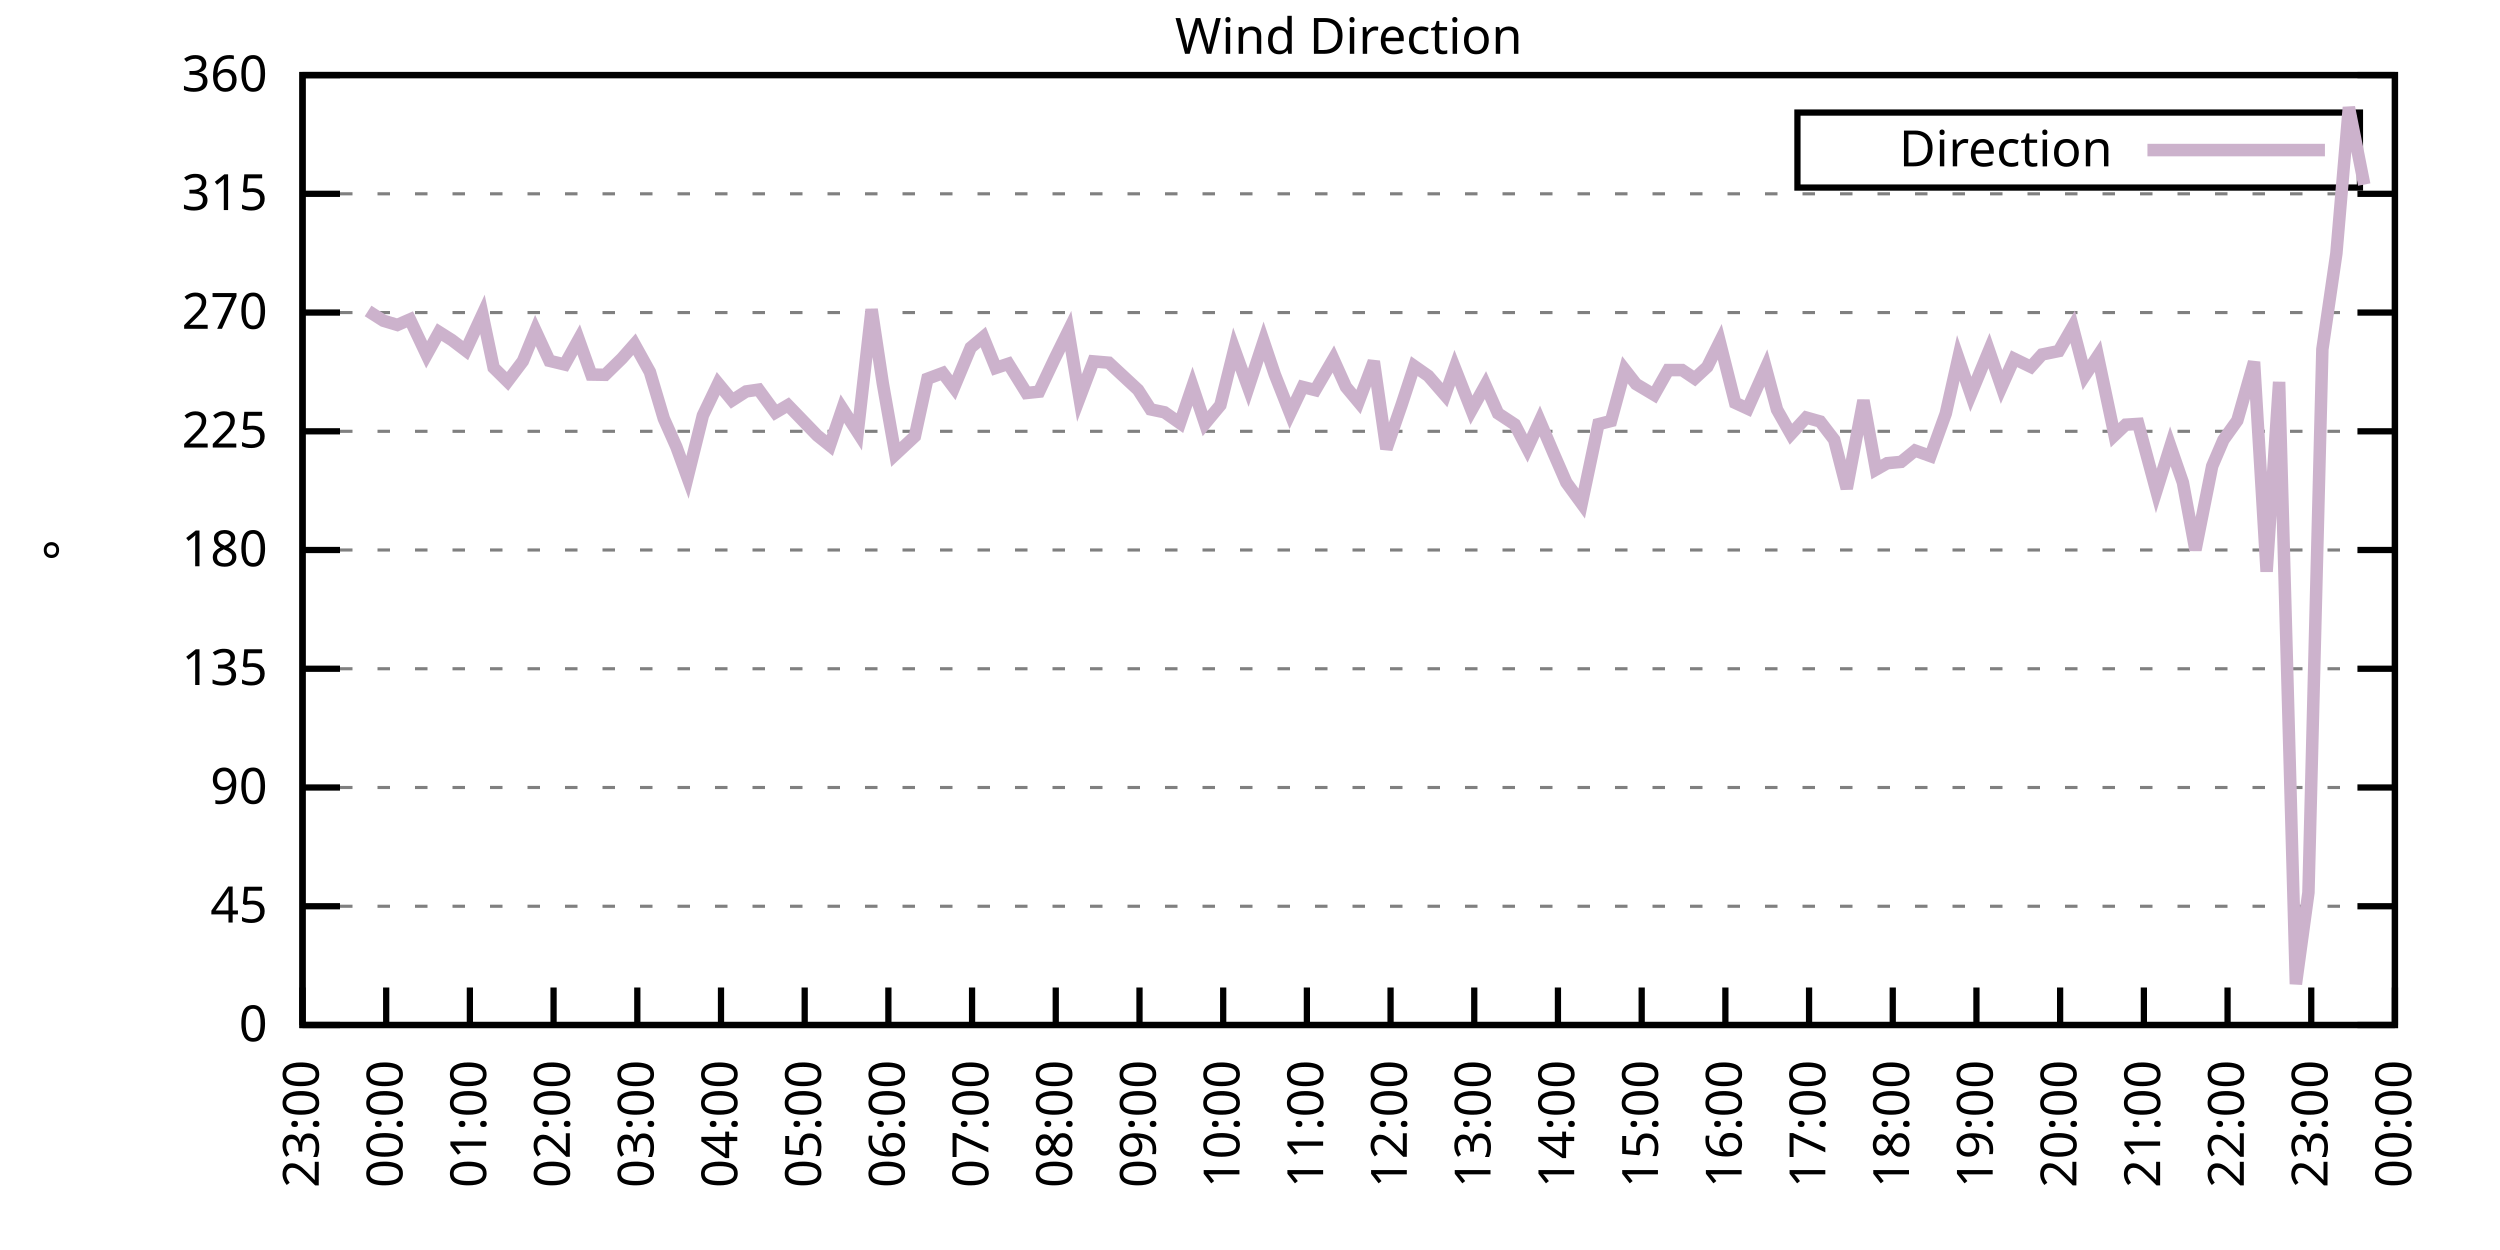
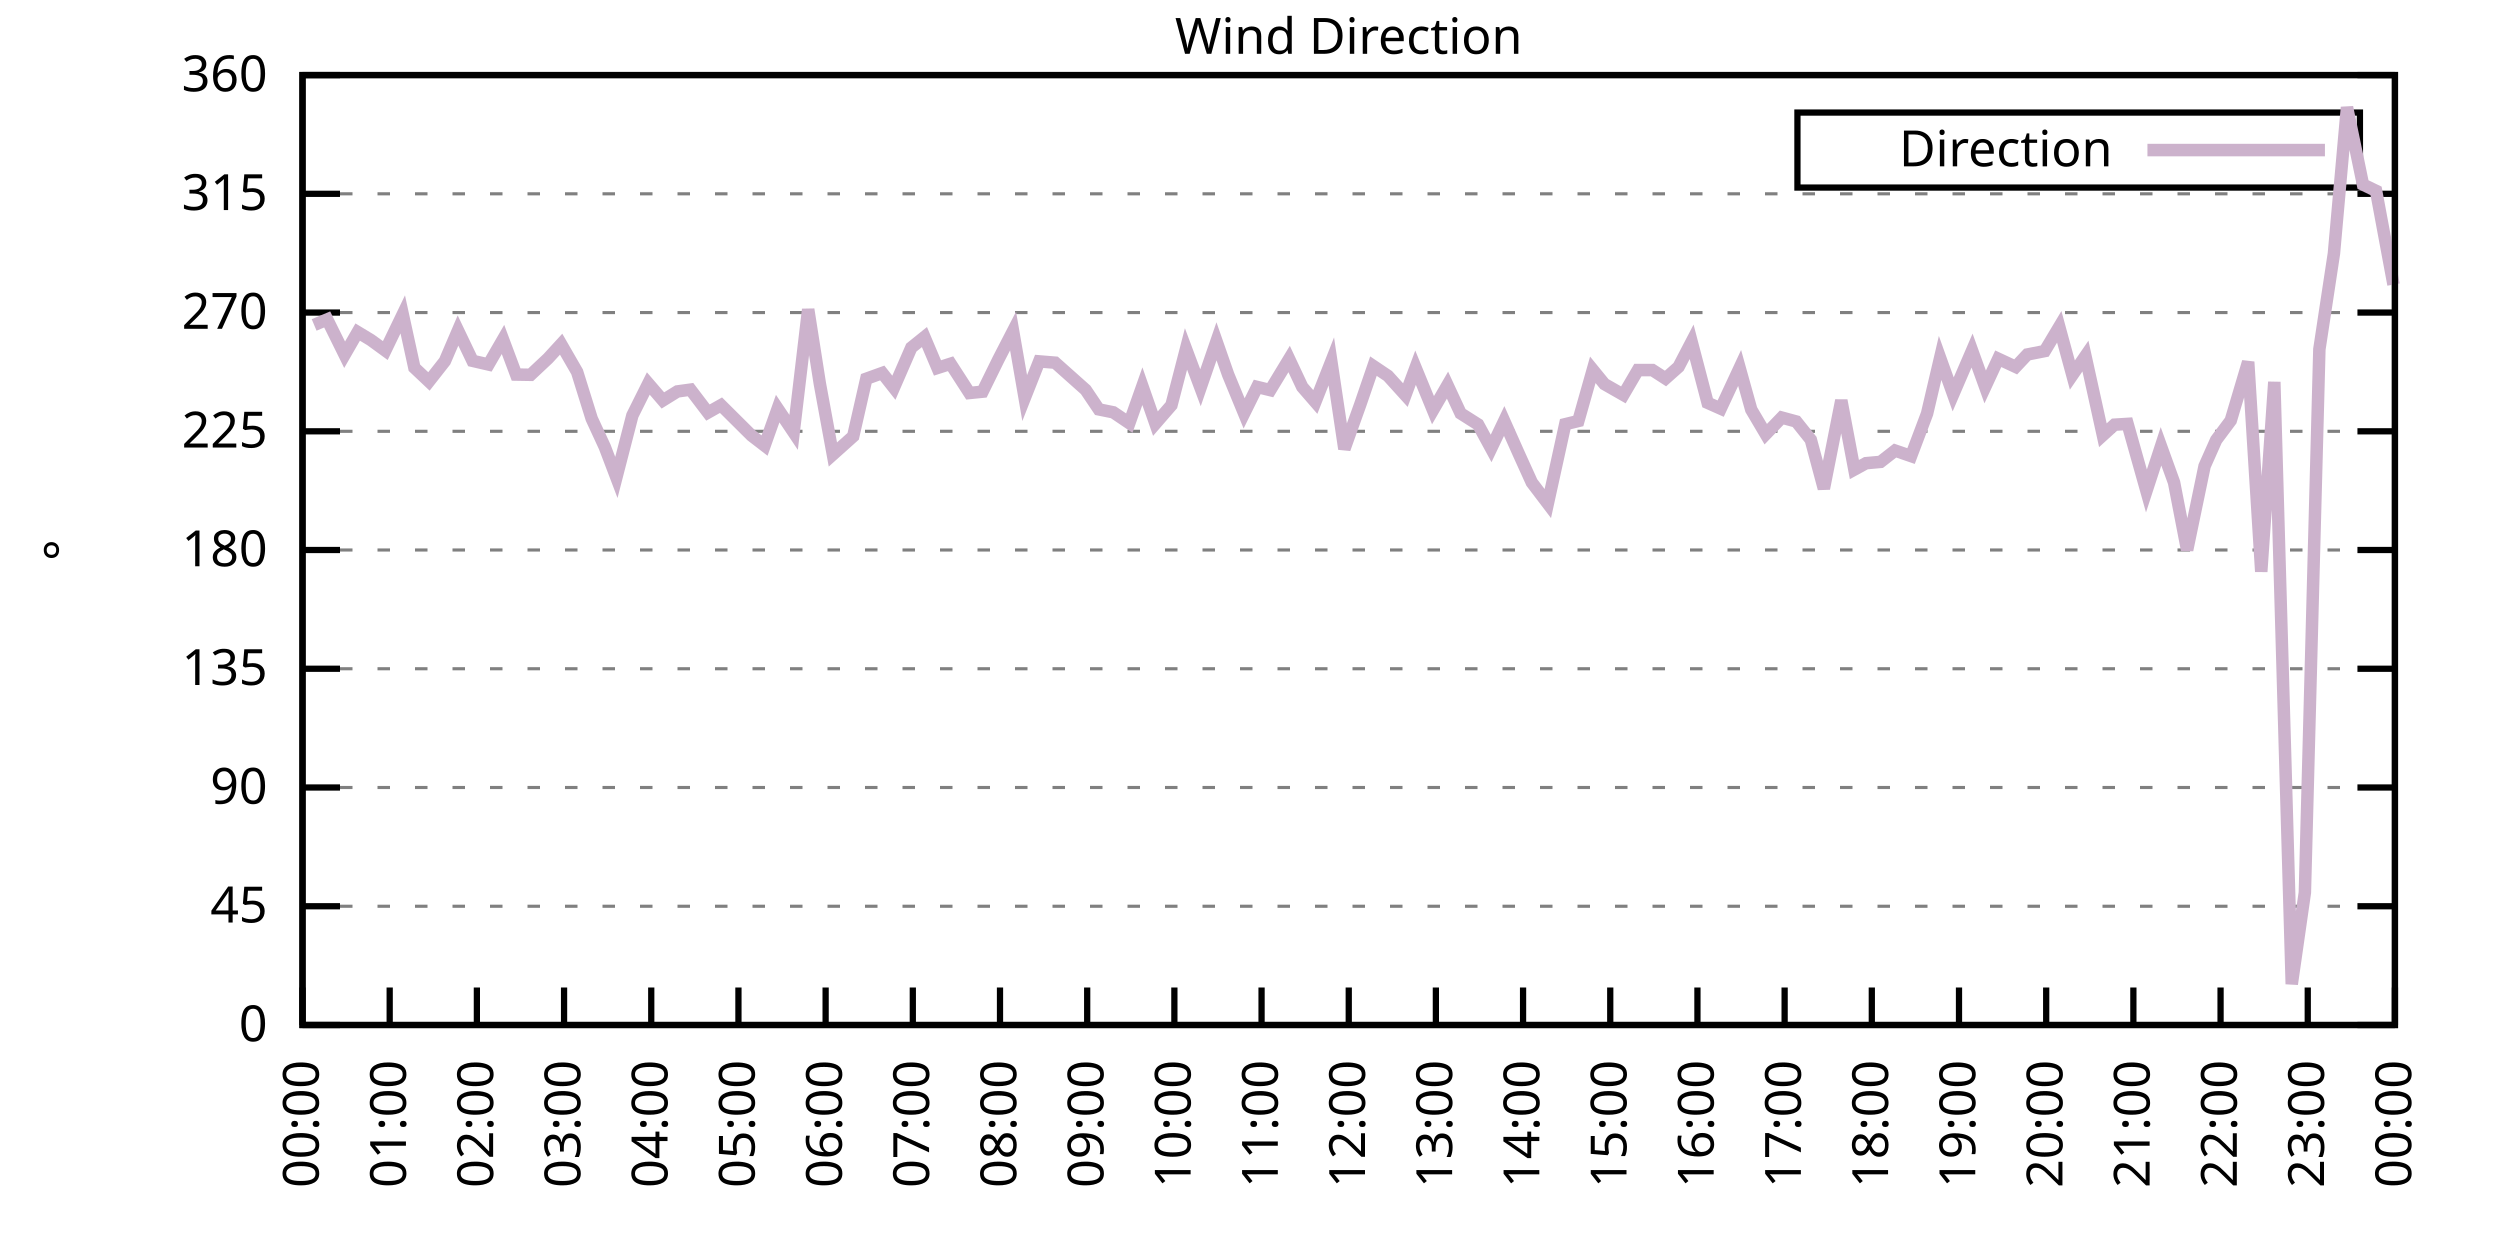
<svg xmlns="http://www.w3.org/2000/svg" xmlns:xlink="http://www.w3.org/1999/xlink" width="400" height="200" viewBox="0 0 400 200">
  <g id="gnuplot_canvas">
    <rect x="0" y="0" width="400" height="200" fill="none" />
    <defs>
      <circle id="gpDot" r="0.5" stroke-width="0.5" stroke="currentColor" />
      <path id="gpPt0" stroke-width="0.333" stroke="currentColor" d="M-1,0 h2 M0,-1 v2" />
      <path id="gpPt1" stroke-width="0.333" stroke="currentColor" d="M-1,-1 L1,1 M1,-1 L-1,1" />
      <path id="gpPt2" stroke-width="0.333" stroke="currentColor" d="M-1,0 L1,0 M0,-1 L0,1 M-1,-1 L1,1 M-1,1 L1,-1" />
      <rect id="gpPt3" stroke-width="0.333" stroke="currentColor" x="-1" y="-1" width="2" height="2" />
      <rect id="gpPt4" stroke-width="0.333" stroke="currentColor" fill="currentColor" x="-1" y="-1" width="2" height="2" />
      <circle id="gpPt5" stroke-width="0.333" stroke="currentColor" cx="0" cy="0" r="1" />
      <use xlink:href="#gpPt5" id="gpPt6" fill="currentColor" stroke="none" />
      <path id="gpPt7" stroke-width="0.333" stroke="currentColor" d="M0,-1.33 L-1.33,0.67 L1.33,0.67 z" />
      <use xlink:href="#gpPt7" id="gpPt8" fill="currentColor" stroke="none" />
      <use xlink:href="#gpPt7" id="gpPt9" stroke="currentColor" transform="rotate(180)" />
      <use xlink:href="#gpPt9" id="gpPt10" fill="currentColor" stroke="none" />
      <use xlink:href="#gpPt3" id="gpPt11" stroke="currentColor" transform="rotate(45)" />
      <use xlink:href="#gpPt11" id="gpPt12" fill="currentColor" stroke="none" />
      <path id="gpPt13" stroke-width="0.333" stroke="currentColor" d="M0,1.330 L1.265,0.411 L0.782,-1.067 L-0.782,-1.076 L-1.265,0.411 z" />
      <use xlink:href="#gpPt13" id="gpPt14" fill="currentColor" stroke="none" />
      <filter id="textbox" filterUnits="objectBoundingBox" x="0" y="0" height="1" width="1">
        <feFlood flood-color="white" flood-opacity="1" result="bgnd" />
        <feComposite in="SourceGraphic" in2="bgnd" operator="atop" />
      </filter>
      <filter id="greybox" filterUnits="objectBoundingBox" x="0" y="0" height="1" width="1">
        <feFlood flood-color="lightgrey" flood-opacity="1" result="grey" />
        <feComposite in="SourceGraphic" in2="grey" operator="atop" />
      </filter>
    </defs>
    <g fill="none" color="white" stroke="currentColor" stroke-width="1.00" stroke-linecap="butt" stroke-linejoin="miter">
</g>
    <g fill="none" color="black" stroke="currentColor" stroke-width="1.00" stroke-linecap="butt" stroke-linejoin="miter">
      <g stroke="none" shape-rendering="crispEdges">
        <polygon fill="rgb(255, 255, 255)" points="48.40,164.00 383.18,164.00 383.18,12.02 48.40,12.02 " />
      </g>
    </g>
    <g fill="none" color="black" stroke="currentColor" stroke-width="1.00" stroke-linecap="butt" stroke-linejoin="miter">
</g>
    <g fill="none" color="black" stroke="black" stroke-width="0.50" stroke-linecap="butt" stroke-linejoin="miter">
</g>
    <g fill="none" color="gray" stroke="currentColor" stroke-width="0.50" stroke-linecap="butt" stroke-linejoin="miter">
      <path stroke="gray" stroke-dasharray="2,4" class="gridline" d="M48.40,164.00 L383.19,164.00  " />
    </g>
    <g fill="none" color="gray" stroke="gray" stroke-width="1.00" stroke-linecap="butt" stroke-linejoin="miter">
</g>
    <g fill="none" color="black" stroke="currentColor" stroke-width="1.00" stroke-linecap="butt" stroke-linejoin="miter">
      <path stroke="black" d="M48.40,164.00 L54.40,164.00 M383.19,164.00 L377.19,164.00  " />
      <g transform="translate(42.80,166.60)" stroke="none" fill="black" font-family="Sans" font-size="8.00" text-anchor="end">
        <text>
          <tspan font-family="Sans"> 0</tspan>
        </text>
      </g>
    </g>
    <g fill="none" color="black" stroke="currentColor" stroke-width="1.00" stroke-linecap="butt" stroke-linejoin="miter">
</g>
    <g fill="none" color="black" stroke="black" stroke-width="0.50" stroke-linecap="butt" stroke-linejoin="miter">
</g>
    <g fill="none" color="gray" stroke="currentColor" stroke-width="0.50" stroke-linecap="butt" stroke-linejoin="miter">
      <path stroke="gray" stroke-dasharray="2,4" class="gridline" d="M48.40,145.00 L383.19,145.00  " />
    </g>
    <g fill="none" color="gray" stroke="gray" stroke-width="1.00" stroke-linecap="butt" stroke-linejoin="miter">
</g>
    <g fill="none" color="black" stroke="currentColor" stroke-width="1.00" stroke-linecap="butt" stroke-linejoin="miter">
      <path stroke="black" d="M48.40,145.00 L54.40,145.00 M383.19,145.00 L377.19,145.00  " />
      <g transform="translate(42.80,147.60)" stroke="none" fill="black" font-family="Sans" font-size="8.00" text-anchor="end">
        <text>
          <tspan font-family="Sans"> 45</tspan>
        </text>
      </g>
    </g>
    <g fill="none" color="black" stroke="currentColor" stroke-width="1.00" stroke-linecap="butt" stroke-linejoin="miter">
</g>
    <g fill="none" color="black" stroke="black" stroke-width="0.50" stroke-linecap="butt" stroke-linejoin="miter">
</g>
    <g fill="none" color="gray" stroke="currentColor" stroke-width="0.50" stroke-linecap="butt" stroke-linejoin="miter">
      <path stroke="gray" stroke-dasharray="2,4" class="gridline" d="M48.40,126.00 L383.19,126.00  " />
    </g>
    <g fill="none" color="gray" stroke="gray" stroke-width="1.00" stroke-linecap="butt" stroke-linejoin="miter">
</g>
    <g fill="none" color="black" stroke="currentColor" stroke-width="1.00" stroke-linecap="butt" stroke-linejoin="miter">
      <path stroke="black" d="M48.40,126.00 L54.40,126.00 M383.19,126.00 L377.19,126.00  " />
      <g transform="translate(42.80,128.60)" stroke="none" fill="black" font-family="Sans" font-size="8.00" text-anchor="end">
        <text>
          <tspan font-family="Sans"> 90</tspan>
        </text>
      </g>
    </g>
    <g fill="none" color="black" stroke="currentColor" stroke-width="1.00" stroke-linecap="butt" stroke-linejoin="miter">
</g>
    <g fill="none" color="black" stroke="black" stroke-width="0.50" stroke-linecap="butt" stroke-linejoin="miter">
</g>
    <g fill="none" color="gray" stroke="currentColor" stroke-width="0.50" stroke-linecap="butt" stroke-linejoin="miter">
      <path stroke="gray" stroke-dasharray="2,4" class="gridline" d="M48.40,107.00 L383.19,107.00  " />
    </g>
    <g fill="none" color="gray" stroke="gray" stroke-width="1.00" stroke-linecap="butt" stroke-linejoin="miter">
</g>
    <g fill="none" color="black" stroke="currentColor" stroke-width="1.00" stroke-linecap="butt" stroke-linejoin="miter">
      <path stroke="black" d="M48.40,107.00 L54.40,107.00 M383.19,107.00 L377.19,107.00  " />
      <g transform="translate(42.80,109.60)" stroke="none" fill="black" font-family="Sans" font-size="8.00" text-anchor="end">
        <text>
          <tspan font-family="Sans"> 135</tspan>
        </text>
      </g>
    </g>
    <g fill="none" color="black" stroke="currentColor" stroke-width="1.00" stroke-linecap="butt" stroke-linejoin="miter">
</g>
    <g fill="none" color="black" stroke="black" stroke-width="0.50" stroke-linecap="butt" stroke-linejoin="miter">
</g>
    <g fill="none" color="gray" stroke="currentColor" stroke-width="0.50" stroke-linecap="butt" stroke-linejoin="miter">
      <path stroke="gray" stroke-dasharray="2,4" class="gridline" d="M48.40,88.00 L383.19,88.00  " />
    </g>
    <g fill="none" color="gray" stroke="gray" stroke-width="1.00" stroke-linecap="butt" stroke-linejoin="miter">
</g>
    <g fill="none" color="black" stroke="currentColor" stroke-width="1.00" stroke-linecap="butt" stroke-linejoin="miter">
      <path stroke="black" d="M48.40,88.00 L54.40,88.00 M383.19,88.00 L377.19,88.00  " />
      <g transform="translate(42.80,90.60)" stroke="none" fill="black" font-family="Sans" font-size="8.00" text-anchor="end">
        <text>
          <tspan font-family="Sans"> 180</tspan>
        </text>
      </g>
    </g>
    <g fill="none" color="black" stroke="currentColor" stroke-width="1.00" stroke-linecap="butt" stroke-linejoin="miter">
</g>
    <g fill="none" color="black" stroke="black" stroke-width="0.50" stroke-linecap="butt" stroke-linejoin="miter">
</g>
    <g fill="none" color="gray" stroke="currentColor" stroke-width="0.50" stroke-linecap="butt" stroke-linejoin="miter">
      <path stroke="gray" stroke-dasharray="2,4" class="gridline" d="M48.40,69.01 L383.19,69.01  " />
    </g>
    <g fill="none" color="gray" stroke="gray" stroke-width="1.00" stroke-linecap="butt" stroke-linejoin="miter">
</g>
    <g fill="none" color="black" stroke="currentColor" stroke-width="1.00" stroke-linecap="butt" stroke-linejoin="miter">
      <path stroke="black" d="M48.40,69.01 L54.40,69.01 M383.19,69.01 L377.19,69.01  " />
      <g transform="translate(42.80,71.61)" stroke="none" fill="black" font-family="Sans" font-size="8.00" text-anchor="end">
        <text>
          <tspan font-family="Sans"> 225</tspan>
        </text>
      </g>
    </g>
    <g fill="none" color="black" stroke="currentColor" stroke-width="1.00" stroke-linecap="butt" stroke-linejoin="miter">
</g>
    <g fill="none" color="black" stroke="black" stroke-width="0.50" stroke-linecap="butt" stroke-linejoin="miter">
</g>
    <g fill="none" color="gray" stroke="currentColor" stroke-width="0.50" stroke-linecap="butt" stroke-linejoin="miter">
      <path stroke="gray" stroke-dasharray="2,4" class="gridline" d="M48.40,50.01 L383.19,50.01  " />
    </g>
    <g fill="none" color="gray" stroke="gray" stroke-width="1.00" stroke-linecap="butt" stroke-linejoin="miter">
</g>
    <g fill="none" color="black" stroke="currentColor" stroke-width="1.00" stroke-linecap="butt" stroke-linejoin="miter">
      <path stroke="black" d="M48.40,50.01 L54.40,50.01 M383.19,50.01 L377.19,50.01  " />
      <g transform="translate(42.80,52.61)" stroke="none" fill="black" font-family="Sans" font-size="8.00" text-anchor="end">
        <text>
          <tspan font-family="Sans"> 270</tspan>
        </text>
      </g>
    </g>
    <g fill="none" color="black" stroke="currentColor" stroke-width="1.00" stroke-linecap="butt" stroke-linejoin="miter">
</g>
    <g fill="none" color="black" stroke="black" stroke-width="0.50" stroke-linecap="butt" stroke-linejoin="miter">
</g>
    <g fill="none" color="gray" stroke="currentColor" stroke-width="0.50" stroke-linecap="butt" stroke-linejoin="miter">
      <path stroke="gray" stroke-dasharray="2,4" class="gridline" d="M48.40,31.01 L383.19,31.01  " />
    </g>
    <g fill="none" color="gray" stroke="gray" stroke-width="1.00" stroke-linecap="butt" stroke-linejoin="miter">
</g>
    <g fill="none" color="black" stroke="currentColor" stroke-width="1.00" stroke-linecap="butt" stroke-linejoin="miter">
      <path stroke="black" d="M48.40,31.01 L54.40,31.01 M383.19,31.01 L377.19,31.01  " />
      <g transform="translate(42.80,33.61)" stroke="none" fill="black" font-family="Sans" font-size="8.00" text-anchor="end">
        <text>
          <tspan font-family="Sans"> 315</tspan>
        </text>
      </g>
    </g>
    <g fill="none" color="black" stroke="currentColor" stroke-width="1.00" stroke-linecap="butt" stroke-linejoin="miter">
</g>
    <g fill="none" color="black" stroke="black" stroke-width="0.50" stroke-linecap="butt" stroke-linejoin="miter">
</g>
    <g fill="none" color="gray" stroke="currentColor" stroke-width="0.50" stroke-linecap="butt" stroke-linejoin="miter">
      <path stroke="gray" stroke-dasharray="2,4" class="gridline" d="M48.40,12.01 L383.19,12.01  " />
    </g>
    <g fill="none" color="gray" stroke="gray" stroke-width="1.00" stroke-linecap="butt" stroke-linejoin="miter">
</g>
    <g fill="none" color="black" stroke="currentColor" stroke-width="1.00" stroke-linecap="butt" stroke-linejoin="miter">
      <path stroke="black" d="M48.40,12.01 L54.40,12.01 M383.19,12.01 L377.19,12.01  " />
      <g transform="translate(42.80,14.61)" stroke="none" fill="black" font-family="Sans" font-size="8.00" text-anchor="end">
        <text>
          <tspan font-family="Sans"> 360</tspan>
        </text>
      </g>
    </g>
    <g fill="none" color="black" stroke="currentColor" stroke-width="1.00" stroke-linecap="butt" stroke-linejoin="miter">
      <path stroke="black" d="M48.40,164.00 L48.40,158.00  " />
      <g transform="translate(51.00,169.60) rotate(270.00)" stroke="none" fill="black" font-family="Sans" font-size="8.00" text-anchor="end">
        <text>
-           <tspan font-family="Sans">23:00</tspan>
-         </text>
-       </g>
-     </g>
-     <g fill="none" color="black" stroke="currentColor" stroke-width="1.00" stroke-linecap="butt" stroke-linejoin="miter">
-       <path stroke="black" d="M61.79,164.00 L61.79,158.00  " />
-       <g transform="translate(64.39,169.60) rotate(270.00)" stroke="none" fill="black" font-family="Sans" font-size="8.00" text-anchor="end">
-         <text>
          <tspan font-family="Sans">00:00</tspan>
        </text>
      </g>
    </g>
    <g fill="none" color="black" stroke="currentColor" stroke-width="1.00" stroke-linecap="butt" stroke-linejoin="miter">
-       <path stroke="black" d="M75.18,164.00 L75.18,158.00  " />
-       <g transform="translate(77.78,169.60) rotate(270.00)" stroke="none" fill="black" font-family="Sans" font-size="8.00" text-anchor="end">
+       <path stroke="black" d="M62.35,164.00 L62.35,158.00  " />
+       <g transform="translate(64.95,169.60) rotate(270.00)" stroke="none" fill="black" font-family="Sans" font-size="8.00" text-anchor="end">
        <text>
          <tspan font-family="Sans">01:00</tspan>
        </text>
      </g>
    </g>
    <g fill="none" color="black" stroke="currentColor" stroke-width="1.00" stroke-linecap="butt" stroke-linejoin="miter">
-       <path stroke="black" d="M88.57,164.00 L88.57,158.00  " />
-       <g transform="translate(91.17,169.60) rotate(270.00)" stroke="none" fill="black" font-family="Sans" font-size="8.00" text-anchor="end">
+       <path stroke="black" d="M76.30,164.00 L76.30,158.00  " />
+       <g transform="translate(78.90,169.60) rotate(270.00)" stroke="none" fill="black" font-family="Sans" font-size="8.00" text-anchor="end">
        <text>
          <tspan font-family="Sans">02:00</tspan>
        </text>
      </g>
    </g>
    <g fill="none" color="black" stroke="currentColor" stroke-width="1.00" stroke-linecap="butt" stroke-linejoin="miter">
-       <path stroke="black" d="M101.97,164.00 L101.97,158.00  " />
-       <g transform="translate(104.57,169.60) rotate(270.00)" stroke="none" fill="black" font-family="Sans" font-size="8.00" text-anchor="end">
+       <path stroke="black" d="M90.25,164.00 L90.25,158.00  " />
+       <g transform="translate(92.85,169.60) rotate(270.00)" stroke="none" fill="black" font-family="Sans" font-size="8.00" text-anchor="end">
        <text>
          <tspan font-family="Sans">03:00</tspan>
        </text>
      </g>
    </g>
    <g fill="none" color="black" stroke="currentColor" stroke-width="1.00" stroke-linecap="butt" stroke-linejoin="miter">
-       <path stroke="black" d="M115.36,164.00 L115.36,158.00  " />
-       <g transform="translate(117.96,169.60) rotate(270.00)" stroke="none" fill="black" font-family="Sans" font-size="8.00" text-anchor="end">
+       <path stroke="black" d="M104.20,164.00 L104.20,158.00  " />
+       <g transform="translate(106.80,169.60) rotate(270.00)" stroke="none" fill="black" font-family="Sans" font-size="8.00" text-anchor="end">
        <text>
          <tspan font-family="Sans">04:00</tspan>
        </text>
      </g>
    </g>
    <g fill="none" color="black" stroke="currentColor" stroke-width="1.00" stroke-linecap="butt" stroke-linejoin="miter">
-       <path stroke="black" d="M128.75,164.00 L128.75,158.00  " />
-       <g transform="translate(131.35,169.60) rotate(270.00)" stroke="none" fill="black" font-family="Sans" font-size="8.00" text-anchor="end">
+       <path stroke="black" d="M118.15,164.00 L118.15,158.00  " />
+       <g transform="translate(120.75,169.60) rotate(270.00)" stroke="none" fill="black" font-family="Sans" font-size="8.00" text-anchor="end">
        <text>
          <tspan font-family="Sans">05:00</tspan>
        </text>
      </g>
    </g>
    <g fill="none" color="black" stroke="currentColor" stroke-width="1.00" stroke-linecap="butt" stroke-linejoin="miter">
-       <path stroke="black" d="M142.14,164.00 L142.14,158.00  " />
-       <g transform="translate(144.74,169.60) rotate(270.00)" stroke="none" fill="black" font-family="Sans" font-size="8.00" text-anchor="end">
+       <path stroke="black" d="M132.10,164.00 L132.10,158.00  " />
+       <g transform="translate(134.70,169.60) rotate(270.00)" stroke="none" fill="black" font-family="Sans" font-size="8.00" text-anchor="end">
        <text>
          <tspan font-family="Sans">06:00</tspan>
        </text>
      </g>
    </g>
    <g fill="none" color="black" stroke="currentColor" stroke-width="1.00" stroke-linecap="butt" stroke-linejoin="miter">
-       <path stroke="black" d="M155.53,164.00 L155.53,158.00  " />
-       <g transform="translate(158.13,169.60) rotate(270.00)" stroke="none" fill="black" font-family="Sans" font-size="8.00" text-anchor="end">
+       <path stroke="black" d="M146.05,164.00 L146.05,158.00  " />
+       <g transform="translate(148.65,169.60) rotate(270.00)" stroke="none" fill="black" font-family="Sans" font-size="8.00" text-anchor="end">
        <text>
          <tspan font-family="Sans">07:00</tspan>
        </text>
      </g>
    </g>
    <g fill="none" color="black" stroke="currentColor" stroke-width="1.00" stroke-linecap="butt" stroke-linejoin="miter">
-       <path stroke="black" d="M168.92,164.00 L168.92,158.00  " />
-       <g transform="translate(171.52,169.60) rotate(270.00)" stroke="none" fill="black" font-family="Sans" font-size="8.00" text-anchor="end">
+       <path stroke="black" d="M160.00,164.00 L160.00,158.00  " />
+       <g transform="translate(162.60,169.60) rotate(270.00)" stroke="none" fill="black" font-family="Sans" font-size="8.00" text-anchor="end">
        <text>
          <tspan font-family="Sans">08:00</tspan>
        </text>
      </g>
    </g>
    <g fill="none" color="black" stroke="currentColor" stroke-width="1.00" stroke-linecap="butt" stroke-linejoin="miter">
-       <path stroke="black" d="M182.32,164.00 L182.32,158.00  " />
-       <g transform="translate(184.92,169.60) rotate(270.00)" stroke="none" fill="black" font-family="Sans" font-size="8.00" text-anchor="end">
+       <path stroke="black" d="M173.95,164.00 L173.95,158.00  " />
+       <g transform="translate(176.55,169.60) rotate(270.00)" stroke="none" fill="black" font-family="Sans" font-size="8.00" text-anchor="end">
        <text>
          <tspan font-family="Sans">09:00</tspan>
        </text>
      </g>
    </g>
    <g fill="none" color="black" stroke="currentColor" stroke-width="1.00" stroke-linecap="butt" stroke-linejoin="miter">
-       <path stroke="black" d="M195.71,164.00 L195.71,158.00  " />
-       <g transform="translate(198.31,169.60) rotate(270.00)" stroke="none" fill="black" font-family="Sans" font-size="8.00" text-anchor="end">
+       <path stroke="black" d="M187.90,164.00 L187.90,158.00  " />
+       <g transform="translate(190.50,169.60) rotate(270.00)" stroke="none" fill="black" font-family="Sans" font-size="8.00" text-anchor="end">
        <text>
          <tspan font-family="Sans">10:00</tspan>
        </text>
      </g>
    </g>
    <g fill="none" color="black" stroke="currentColor" stroke-width="1.00" stroke-linecap="butt" stroke-linejoin="miter">
-       <path stroke="black" d="M209.10,164.00 L209.10,158.00  " />
-       <g transform="translate(211.70,169.60) rotate(270.00)" stroke="none" fill="black" font-family="Sans" font-size="8.00" text-anchor="end">
+       <path stroke="black" d="M201.85,164.00 L201.85,158.00  " />
+       <g transform="translate(204.45,169.60) rotate(270.00)" stroke="none" fill="black" font-family="Sans" font-size="8.00" text-anchor="end">
        <text>
          <tspan font-family="Sans">11:00</tspan>
        </text>
      </g>
    </g>
    <g fill="none" color="black" stroke="currentColor" stroke-width="1.00" stroke-linecap="butt" stroke-linejoin="miter">
-       <path stroke="black" d="M222.49,164.00 L222.49,158.00  " />
-       <g transform="translate(225.09,169.60) rotate(270.00)" stroke="none" fill="black" font-family="Sans" font-size="8.00" text-anchor="end">
+       <path stroke="black" d="M215.80,164.00 L215.80,158.00  " />
+       <g transform="translate(218.40,169.60) rotate(270.00)" stroke="none" fill="black" font-family="Sans" font-size="8.00" text-anchor="end">
        <text>
          <tspan font-family="Sans">12:00</tspan>
        </text>
      </g>
    </g>
    <g fill="none" color="black" stroke="currentColor" stroke-width="1.00" stroke-linecap="butt" stroke-linejoin="miter">
-       <path stroke="black" d="M235.88,164.00 L235.88,158.00  " />
-       <g transform="translate(238.48,169.60) rotate(270.00)" stroke="none" fill="black" font-family="Sans" font-size="8.00" text-anchor="end">
+       <path stroke="black" d="M229.74,164.00 L229.74,158.00  " />
+       <g transform="translate(232.34,169.60) rotate(270.00)" stroke="none" fill="black" font-family="Sans" font-size="8.00" text-anchor="end">
        <text>
          <tspan font-family="Sans">13:00</tspan>
        </text>
      </g>
    </g>
    <g fill="none" color="black" stroke="currentColor" stroke-width="1.00" stroke-linecap="butt" stroke-linejoin="miter">
-       <path stroke="black" d="M249.27,164.00 L249.27,158.00  " />
-       <g transform="translate(251.87,169.60) rotate(270.00)" stroke="none" fill="black" font-family="Sans" font-size="8.00" text-anchor="end">
+       <path stroke="black" d="M243.69,164.00 L243.69,158.00  " />
+       <g transform="translate(246.29,169.60) rotate(270.00)" stroke="none" fill="black" font-family="Sans" font-size="8.00" text-anchor="end">
        <text>
          <tspan font-family="Sans">14:00</tspan>
        </text>
      </g>
    </g>
    <g fill="none" color="black" stroke="currentColor" stroke-width="1.00" stroke-linecap="butt" stroke-linejoin="miter">
-       <path stroke="black" d="M262.67,164.00 L262.67,158.00  " />
-       <g transform="translate(265.27,169.60) rotate(270.00)" stroke="none" fill="black" font-family="Sans" font-size="8.00" text-anchor="end">
+       <path stroke="black" d="M257.64,164.00 L257.64,158.00  " />
+       <g transform="translate(260.24,169.60) rotate(270.00)" stroke="none" fill="black" font-family="Sans" font-size="8.00" text-anchor="end">
        <text>
          <tspan font-family="Sans">15:00</tspan>
        </text>
      </g>
    </g>
    <g fill="none" color="black" stroke="currentColor" stroke-width="1.00" stroke-linecap="butt" stroke-linejoin="miter">
-       <path stroke="black" d="M276.06,164.00 L276.06,158.00  " />
-       <g transform="translate(278.66,169.60) rotate(270.00)" stroke="none" fill="black" font-family="Sans" font-size="8.00" text-anchor="end">
+       <path stroke="black" d="M271.59,164.00 L271.59,158.00  " />
+       <g transform="translate(274.19,169.60) rotate(270.00)" stroke="none" fill="black" font-family="Sans" font-size="8.00" text-anchor="end">
        <text>
          <tspan font-family="Sans">16:00</tspan>
        </text>
      </g>
    </g>
    <g fill="none" color="black" stroke="currentColor" stroke-width="1.00" stroke-linecap="butt" stroke-linejoin="miter">
-       <path stroke="black" d="M289.45,164.00 L289.45,158.00  " />
-       <g transform="translate(292.05,169.60) rotate(270.00)" stroke="none" fill="black" font-family="Sans" font-size="8.00" text-anchor="end">
+       <path stroke="black" d="M285.54,164.00 L285.54,158.00  " />
+       <g transform="translate(288.14,169.60) rotate(270.00)" stroke="none" fill="black" font-family="Sans" font-size="8.00" text-anchor="end">
        <text>
          <tspan font-family="Sans">17:00</tspan>
        </text>
      </g>
    </g>
    <g fill="none" color="black" stroke="currentColor" stroke-width="1.00" stroke-linecap="butt" stroke-linejoin="miter">
-       <path stroke="black" d="M302.84,164.00 L302.84,158.00  " />
-       <g transform="translate(305.44,169.60) rotate(270.00)" stroke="none" fill="black" font-family="Sans" font-size="8.00" text-anchor="end">
+       <path stroke="black" d="M299.49,164.00 L299.49,158.00  " />
+       <g transform="translate(302.09,169.60) rotate(270.00)" stroke="none" fill="black" font-family="Sans" font-size="8.00" text-anchor="end">
        <text>
          <tspan font-family="Sans">18:00</tspan>
        </text>
      </g>
    </g>
    <g fill="none" color="black" stroke="currentColor" stroke-width="1.00" stroke-linecap="butt" stroke-linejoin="miter">
-       <path stroke="black" d="M316.23,164.00 L316.23,158.00  " />
-       <g transform="translate(318.83,169.60) rotate(270.00)" stroke="none" fill="black" font-family="Sans" font-size="8.00" text-anchor="end">
+       <path stroke="black" d="M313.44,164.00 L313.44,158.00  " />
+       <g transform="translate(316.04,169.60) rotate(270.00)" stroke="none" fill="black" font-family="Sans" font-size="8.00" text-anchor="end">
        <text>
          <tspan font-family="Sans">19:00</tspan>
        </text>
      </g>
    </g>
    <g fill="none" color="black" stroke="currentColor" stroke-width="1.00" stroke-linecap="butt" stroke-linejoin="miter">
-       <path stroke="black" d="M329.62,164.00 L329.62,158.00  " />
-       <g transform="translate(332.22,169.60) rotate(270.00)" stroke="none" fill="black" font-family="Sans" font-size="8.00" text-anchor="end">
+       <path stroke="black" d="M327.39,164.00 L327.39,158.00  " />
+       <g transform="translate(329.99,169.60) rotate(270.00)" stroke="none" fill="black" font-family="Sans" font-size="8.00" text-anchor="end">
        <text>
          <tspan font-family="Sans">20:00</tspan>
        </text>
      </g>
    </g>
    <g fill="none" color="black" stroke="currentColor" stroke-width="1.00" stroke-linecap="butt" stroke-linejoin="miter">
-       <path stroke="black" d="M343.02,164.00 L343.02,158.00  " />
-       <g transform="translate(345.62,169.60) rotate(270.00)" stroke="none" fill="black" font-family="Sans" font-size="8.00" text-anchor="end">
+       <path stroke="black" d="M341.34,164.00 L341.34,158.00  " />
+       <g transform="translate(343.94,169.60) rotate(270.00)" stroke="none" fill="black" font-family="Sans" font-size="8.00" text-anchor="end">
        <text>
          <tspan font-family="Sans">21:00</tspan>
        </text>
      </g>
    </g>
    <g fill="none" color="black" stroke="currentColor" stroke-width="1.00" stroke-linecap="butt" stroke-linejoin="miter">
-       <path stroke="black" d="M356.41,164.00 L356.41,158.00  " />
-       <g transform="translate(359.01,169.60) rotate(270.00)" stroke="none" fill="black" font-family="Sans" font-size="8.00" text-anchor="end">
+       <path stroke="black" d="M355.29,164.00 L355.29,158.00  " />
+       <g transform="translate(357.89,169.60) rotate(270.00)" stroke="none" fill="black" font-family="Sans" font-size="8.00" text-anchor="end">
        <text>
          <tspan font-family="Sans">22:00</tspan>
        </text>
      </g>
    </g>
    <g fill="none" color="black" stroke="currentColor" stroke-width="1.00" stroke-linecap="butt" stroke-linejoin="miter">
-       <path stroke="black" d="M369.80,164.00 L369.80,158.00  " />
-       <g transform="translate(372.40,169.60) rotate(270.00)" stroke="none" fill="black" font-family="Sans" font-size="8.00" text-anchor="end">
+       <path stroke="black" d="M369.24,164.00 L369.24,158.00  " />
+       <g transform="translate(371.84,169.60) rotate(270.00)" stroke="none" fill="black" font-family="Sans" font-size="8.00" text-anchor="end">
        <text>
          <tspan font-family="Sans">23:00</tspan>
        </text>
      </g>
    </g>
    <g fill="none" color="black" stroke="currentColor" stroke-width="1.00" stroke-linecap="butt" stroke-linejoin="miter">
      <path stroke="black" d="M383.19,164.00 L383.19,158.00  " />
      <g transform="translate(385.79,169.60) rotate(270.00)" stroke="none" fill="black" font-family="Sans" font-size="8.00" text-anchor="end">
        <text>
          <tspan font-family="Sans">00:00</tspan>
        </text>
      </g>
    </g>
    <g fill="none" color="black" stroke="currentColor" stroke-width="1.00" stroke-linecap="butt" stroke-linejoin="miter">
</g>
    <g fill="none" color="black" stroke="currentColor" stroke-width="1.00" stroke-linecap="butt" stroke-linejoin="miter">
      <path stroke="black" d="M48.40,12.01 L48.40,164.00 L383.19,164.00 L383.19,12.01 L48.40,12.01 Z  " />
    </g>
    <g fill="none" color="black" stroke="currentColor" stroke-width="1.00" stroke-linecap="butt" stroke-linejoin="miter">
</g>
    <g fill="none" color="black" stroke="currentColor" stroke-width="1.00" stroke-linecap="butt" stroke-linejoin="miter">
      <path stroke="black" d="M287.59,30.01 L287.59,18.01 L377.59,18.01 L377.59,30.01 L287.59,30.01 Z  " />
    </g>
    <g id="Wind_direction_plot_1">
      <g fill="none" color="white" stroke="black" stroke-width="2.00" stroke-linecap="butt" stroke-linejoin="miter">
</g>
      <g fill="none" color="black" stroke="currentColor" stroke-width="2.00" stroke-linecap="butt" stroke-linejoin="miter">
        <g transform="translate(337.99,26.61)" stroke="none" fill="black" font-family="Sans" font-size="8.00" text-anchor="end">
          <text>
            <tspan font-family="Sans">Direction</tspan>
          </text>
        </g>
      </g>
      <g fill="none" color="black" stroke="currentColor" stroke-width="2.00" stroke-linecap="butt" stroke-linejoin="miter">
-         <path stroke="rgb(204, 178, 204)" d="M343.59,24.01 L371.99,24.01 M58.89,49.75 L61.35,51.32 L63.58,51.99 L65.59,51.11 L68.26,56.76 L70.27,53.13   L72.28,54.40 L74.51,56.09 L77.19,50.30 L78.98,58.83 L81.21,61.03 L83.66,57.78 L85.67,52.88 L87.91,57.73   L90.36,58.32 L92.59,54.31 L94.60,59.93 L96.83,59.97 L99.51,57.35 L101.52,55.07 L103.98,59.51 L106.21,66.98   L108.22,71.50 L110.00,76.39 L112.46,66.47 L114.91,61.36 L117.14,64.07 L119.38,62.63 L121.38,62.34 L124.06,66.01   L126.07,64.83 L130.76,69.68 L132.77,71.29 L134.78,65.38 L137.23,69.18 L139.46,49.50 L141.25,61.36 L143.26,72.72   L146.38,69.81 L148.39,60.60 L150.85,59.68 L152.63,62.04 L155.31,55.62 L157.32,53.93 L159.33,58.87 L161.34,58.20   L164.24,62.88 L166.25,62.67 L168.70,57.48 L170.93,52.96 L172.72,63.69 L174.95,57.82 L177.41,58.03 L182.09,62.38   L184.10,65.50 L186.33,65.97 L188.79,67.70 L190.80,61.79 L192.81,67.78 L195.26,64.83 L197.49,55.83 L199.73,62.04   L202.18,54.61 L203.97,59.93 L206.42,66.14 L208.43,61.91 L210.44,62.42 L213.34,57.44 L215.35,61.91 L217.36,64.32   L219.81,57.82 L221.82,71.83 L224.28,64.70 L226.29,58.58 L228.52,60.14 L231.20,63.22 L232.76,58.83 L235.44,65.63   L237.67,61.62 L239.68,66.14 L242.36,67.91 L244.36,71.75 L246.37,67.36 L248.60,72.59 L250.61,77.20 L253.07,80.57   L255.75,67.87 L257.76,67.36 L259.99,59.17 L261.77,61.45 L264.67,63.18 L266.91,59.21 L269.14,59.21 L271.15,60.56   L273.16,58.70 L275.16,54.69 L277.62,64.45 L279.63,65.38 L282.53,58.87 L284.32,65.54 L286.55,69.47 L289.00,66.81   L291.23,67.44 L293.47,70.36 L295.48,78.17 L298.15,64.07 L300.16,75.13 L301.95,74.11 L304.18,73.90 L306.41,72.09   L308.87,72.97 L311.32,66.18 L313.33,57.27 L315.34,63.10 L318.24,56.09 L320.25,61.91 L322.26,57.40 L324.94,58.70   L326.72,56.72 L329.40,56.17 L331.63,52.29 L333.64,60.01 L335.65,56.97 L338.33,69.64 L340.11,67.95 L342.12,67.82   L345.02,78.55 L347.26,71.41 L349.26,77.20 L351.27,88.00 L353.95,74.58 L355.74,70.40 L357.97,67.28 L360.65,57.90   L362.66,91.47 L364.66,61.11 L367.34,157.46 L369.35,142.81 L371.58,55.88 L373.82,40.55 L375.82,17.16 L378.28,29.53    " />
+         <path stroke="rgb(204, 178, 204)" d="M343.59,24.01 L371.99,24.01 M50.26,51.99 L52.35,51.11 L55.14,56.76 L57.23,53.13 L59.33,54.40 L61.65,56.09   L64.44,50.30 L66.30,58.83 L68.63,61.03 L71.18,57.78 L73.28,52.88 L75.60,57.73 L78.16,58.32 L80.48,54.31   L82.58,59.93 L84.90,59.97 L87.69,57.35 L89.78,55.07 L92.34,59.51 L94.67,66.98 L96.76,71.50 L98.62,76.39   L101.18,66.47 L103.73,61.36 L106.06,64.07 L108.38,62.63 L110.48,62.34 L113.27,66.01 L115.36,64.83 L120.24,69.68   L122.33,71.29 L124.43,65.38 L126.98,69.18 L129.31,49.50 L131.17,61.36 L133.26,72.72 L136.51,69.81 L138.61,60.60   L141.16,59.68 L143.02,62.04 L145.81,55.62 L147.91,53.93 L150.00,58.87 L152.09,58.20 L155.11,62.88 L157.21,62.67   L159.76,57.48 L162.09,52.96 L163.95,63.69 L166.27,57.82 L168.83,58.03 L173.71,62.38 L175.81,65.50 L178.13,65.97   L180.69,67.70 L182.78,61.79 L184.87,67.78 L187.43,64.83 L189.76,55.83 L192.08,62.04 L194.64,54.61 L196.50,59.93   L199.06,66.14 L201.15,61.91 L203.24,62.42 L206.26,57.44 L208.36,61.91 L210.45,64.32 L213.01,57.82 L215.10,71.83   L217.65,64.70 L219.75,58.58 L222.07,60.14 L224.86,63.22 L226.49,58.83 L229.28,65.63 L231.60,61.62 L233.70,66.14   L236.49,67.91 L238.58,71.75 L240.67,67.36 L243.00,72.59 L245.09,77.20 L247.65,80.57 L250.44,67.87 L252.53,67.36   L254.85,59.17 L256.71,61.45 L259.74,63.18 L262.06,59.21 L264.39,59.21 L266.48,60.56 L268.57,58.70 L270.66,54.69   L273.22,64.45 L275.31,65.38 L278.34,58.87 L280.20,65.54 L282.52,69.47 L285.08,66.81 L287.40,67.44 L289.73,70.36   L291.82,78.17 L294.61,64.07 L296.70,75.13 L298.56,74.11 L300.89,73.90 L303.21,72.09 L305.77,72.97 L308.33,66.18   L310.42,57.27 L312.51,63.10 L315.53,56.09 L317.63,61.91 L319.72,57.40 L322.51,58.70 L324.37,56.72 L327.16,56.17   L329.48,52.29 L331.58,60.01 L333.67,56.97 L336.46,69.64 L338.32,67.95 L340.41,67.82 L343.43,78.55 L345.76,71.41   L347.85,77.20 L349.94,88.00 L352.73,74.58 L354.59,70.40 L356.92,67.28 L359.71,57.90 L361.80,91.47 L363.89,61.11   L366.68,157.46 L368.78,142.81 L371.10,55.88 L373.43,40.55 L375.52,17.16 L378.08,29.53 L380.17,30.54 L382.96,45.53    " />
      </g>
    </g>
    <g fill="none" color="black" stroke="currentColor" stroke-width="2.00" stroke-linecap="butt" stroke-linejoin="miter">
</g>
    <g fill="none" color="black" stroke="black" stroke-width="1.00" stroke-linecap="butt" stroke-linejoin="miter">
</g>
    <g fill="none" color="black" stroke="currentColor" stroke-width="1.00" stroke-linecap="butt" stroke-linejoin="miter">
      <path stroke="black" d="M48.40,12.01 L48.40,164.00 L383.19,164.00 L383.19,12.01 L48.40,12.01 Z  " />
      <g transform="translate(12.80,88.01) rotate(270.00)" stroke="none" fill="black" font-family="Sans" font-size="8.00" text-anchor="middle">
        <text>
          <tspan font-family="Sans">°</tspan>
        </text>
      </g>
    </g>
    <g fill="none" color="black" stroke="currentColor" stroke-width="1.00" stroke-linecap="butt" stroke-linejoin="miter">
</g>
    <g fill="none" color="black" stroke="currentColor" stroke-width="1.00" stroke-linecap="butt" stroke-linejoin="miter">
      <g transform="translate(215.79,8.61)" stroke="none" fill="black" font-family="Sans" font-size="8.00" text-anchor="middle">
        <text>
          <tspan font-family="Sans">Wind Direction</tspan>
        </text>
      </g>
    </g>
    <g fill="none" color="black" stroke="currentColor" stroke-width="1.00" stroke-linecap="butt" stroke-linejoin="miter">
</g>
  </g>
</svg>
